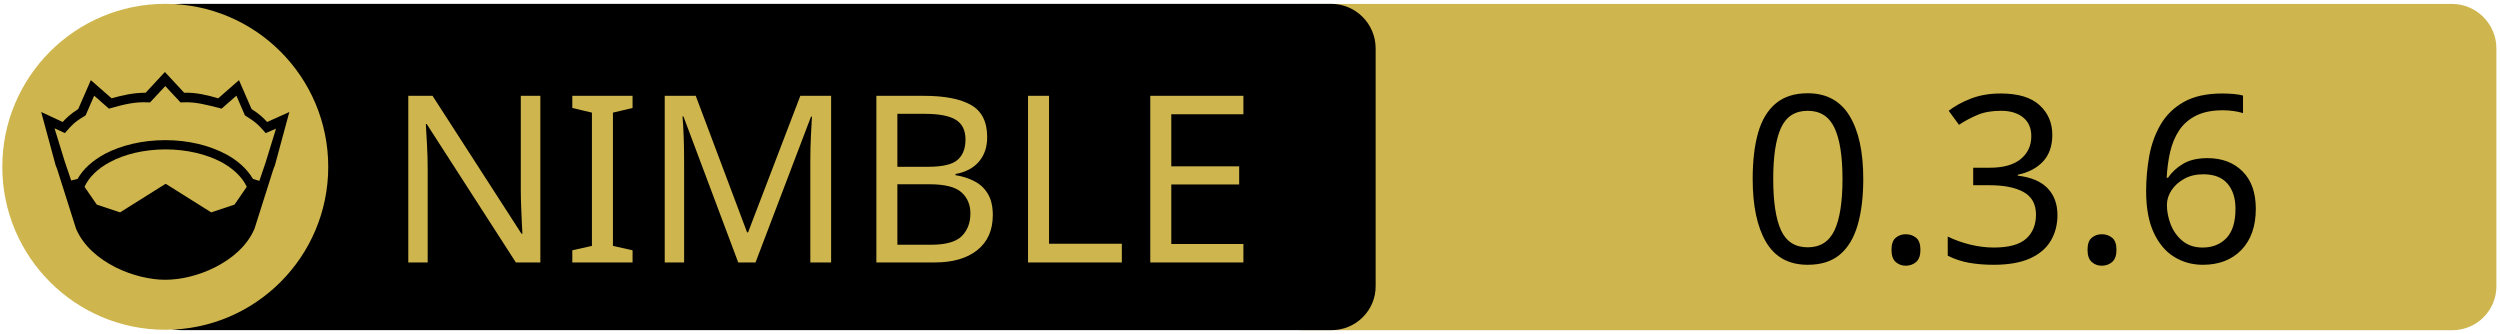
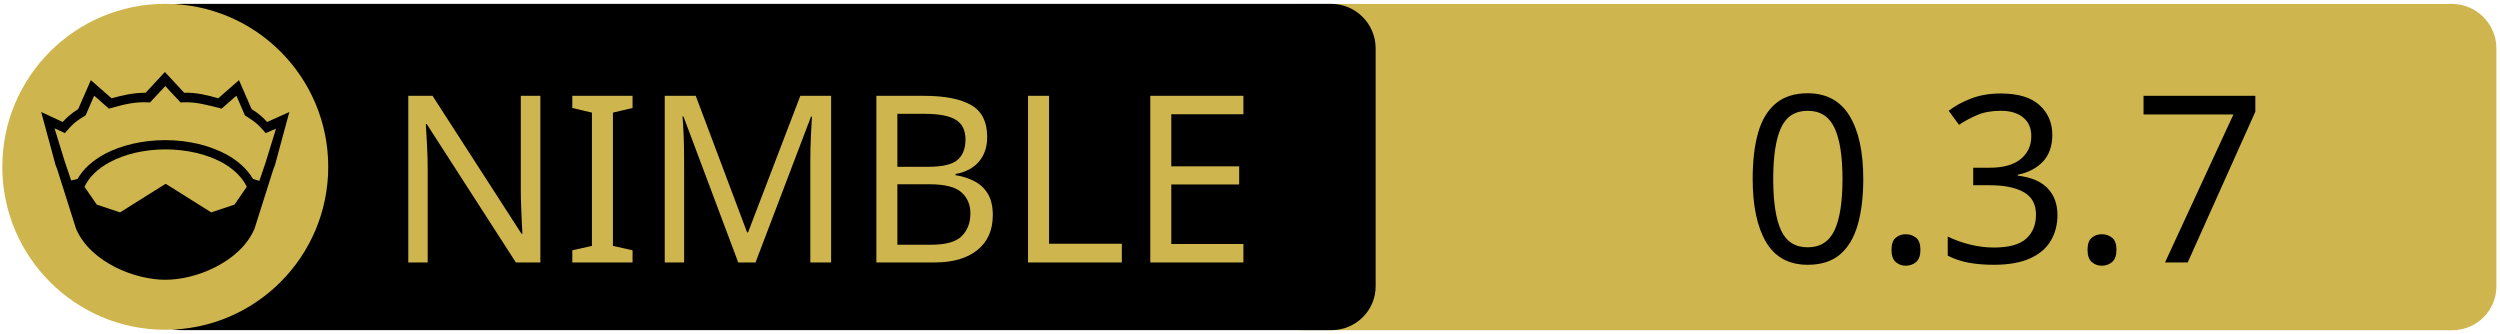
<svg xmlns="http://www.w3.org/2000/svg" xmlns:xlink="http://www.w3.org/1999/xlink" width="675" height="90" xml:space="preserve" version="1.1">
  <a xlink:href="https://github.com/openpeeps/openparser">
    <g>
      <path fill="#CEB54D" id="svg_15" d="m662.123,89.159l-310.5,0c-6.6,0 -12,-5.4 -12,-12l0,-64.1c0,-6.6 5.4,-12 12,-12l310.4,0c6.6,0 12,5.4 12,12l0,64.1c0.1,6.6 -5.3,12 -11.9,12z" />
      <path id="svg_1" d="m359.524,89.139l-310.5,0c-6.6,0 -12,-5.4 -12,-12l0,-64.1c0,-6.6 5.4,-12 12,-12l310.4,0c6.6,0 12,5.4 12,12l0,64.1c0.1,6.6 -5.3,12 -11.9,12z" />
      <rect id="svg_2" fill="none" height="45.9" width="315.3" class="st0" y="24.539" x="60.224" />
      <circle id="svg_4" fill="#CEB54D" r="44" cy="45.039" cx="44.624" class="st1" />
      <g id="XMLID_4_">
        <path id="svg_5" d="m78.124,30.239l-3.9,14.4l-0.4,1l-5.1,16.1c0,0 0,0 0,0c-2,4.7 -6.1,8.1 -10.6,10.4c-4.5,2.3 -9.5,3.4 -13.5,3.4c-4,0 -8.9,-1.1 -13.5,-3.4c-4.5,-2.3 -8.6,-5.7 -10.6,-10.4c0,0 0,0 0,0l-5.1,-16.1l-0.4,-1l-3.9,-14.4l5.8,2.7c0.9,-1 2,-2.1 4.2,-3.5l3.4,-7.8l5.6,4.9c2.9,-0.8 5.8,-1.5 9.2,-1.5l5.2,-5.6l5.2,5.6c3.4,-0.1 6.4,0.7 9.2,1.5l5.6,-4.9l3.4,7.8c2.2,1.4 3.3,2.5 4.2,3.5l6,-2.7z" />
        <g id="XMLID_6_">
          <g id="svg_6">
            <path id="svg_7" fill="#CEB54D" d="m66.624,50.439l-3.3,4.8l-6.3,2.1l-12.1,-7.6c-0.1,-0.1 -0.3,-0.1 -0.4,0l-12.1,7.6l-6.3,-2.1l-3.3,-4.8c1.2,-2.6 3.5,-4.9 6.9,-6.7c3.9,-2.1 9.2,-3.4 15,-3.4c5.7,0 11,1.3 15,3.4c3.3,1.8 5.7,4.1 6.9,6.7z" class="st1" />
          </g>
          <g id="svg_8" />
        </g>
        <g id="XMLID_5_">
          <g id="svg_9">
            <path id="svg_10" fill="#CEB54D" d="m74.524,34.739l-2.8,9.1l-1.7,5l-1.6,-0.5c0,0 -0.1,0 -0.1,0c-1.6,-2.7 -4.2,-5.1 -7.5,-6.8c-4.4,-2.3 -10,-3.7 -16.2,-3.7c-6.2,0 -11.9,1.4 -16.3,3.7c-3.3,1.8 -5.9,4.1 -7.4,6.8c0,0 -0.1,0 -0.1,0l-1.6,0.4l-1.7,-5l-2.8,-9.1l2.8,1.3l0.6,-0.7c1.2,-1.3 1.8,-2.2 4.7,-3.9l0.3,-0.2l2.3,-5.3l4,3.5l0.7,-0.2c3.2,-0.9 6.3,-1.7 9.8,-1.5l0.6,0l4.1,-4.4l4.1,4.4l0.6,0c3.5,-0.2 6.5,0.7 9.8,1.5l0.7,0.2l4,-3.5l2.3,5.3l0.3,0.2c2.9,1.8 3.5,2.6 4.7,3.9l0.6,0.7l2.8,-1.2z" class="st1" />
          </g>
          <g id="svg_11" />
        </g>
      </g>
      <text x="-442" y="-350.021" id="svg_16" font-size="63px" font-family="'PT Sans Caption', 'Tahoma', 'Helvetica Neue Medium', 'PT Sans', sans-serif" fill="#CEB54D" class="st1 st2 st3" transform="matrix(1 0 0 1 546.13 420.879)">NIMBLE</text>
-       <text x="-76.0" y="-350.012" id="svg_17" font-size="63.012px" font-family="'PT Sans Caption', 'Tahoma', 'Helvetica Neue Medium', 'PT Sans', sans-serif" fill="#000000" class="st1 st2 st3" transform="matrix(1 0 0 1 546.13 420.879)">0.3.6</text>
+       <text x="-76.0" y="-350.012" id="svg_17" font-size="63.012px" font-family="'PT Sans Caption', 'Tahoma', 'Helvetica Neue Medium', 'PT Sans', sans-serif" fill="#000000" class="st1 st2 st3" transform="matrix(1 0 0 1 546.13 420.879)">0.3.7</text>
    </g>
  </a>
</svg>
